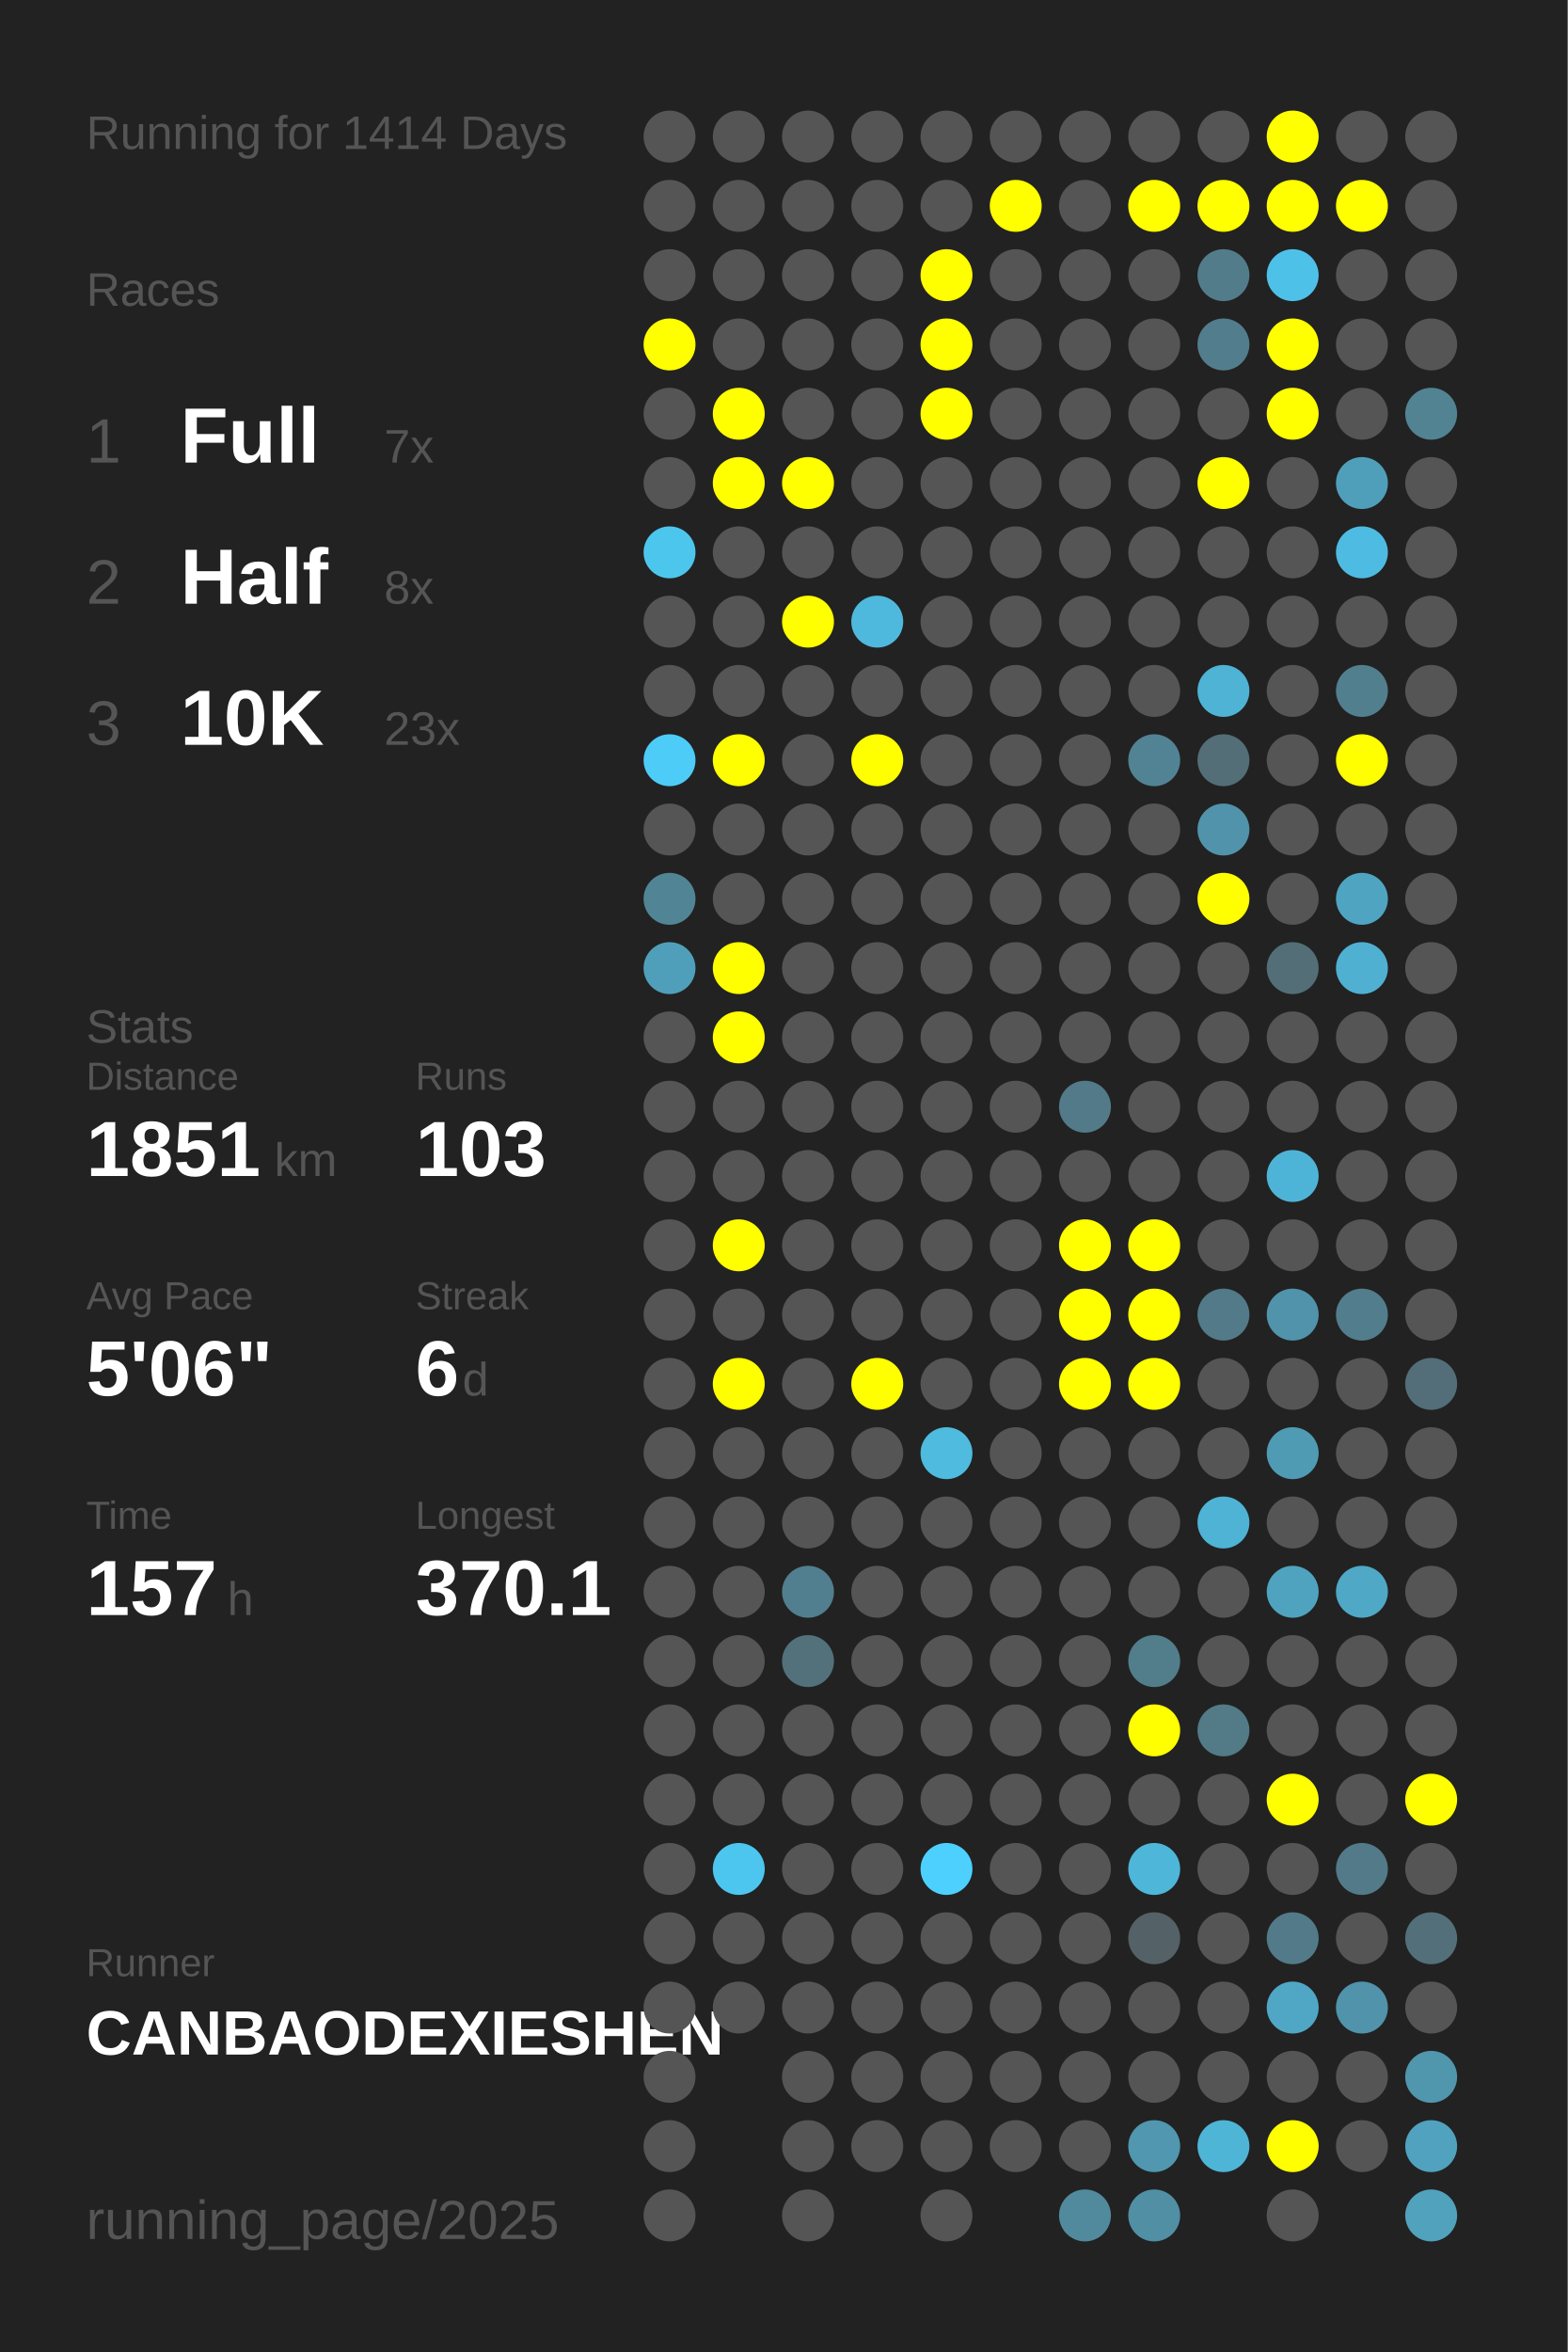
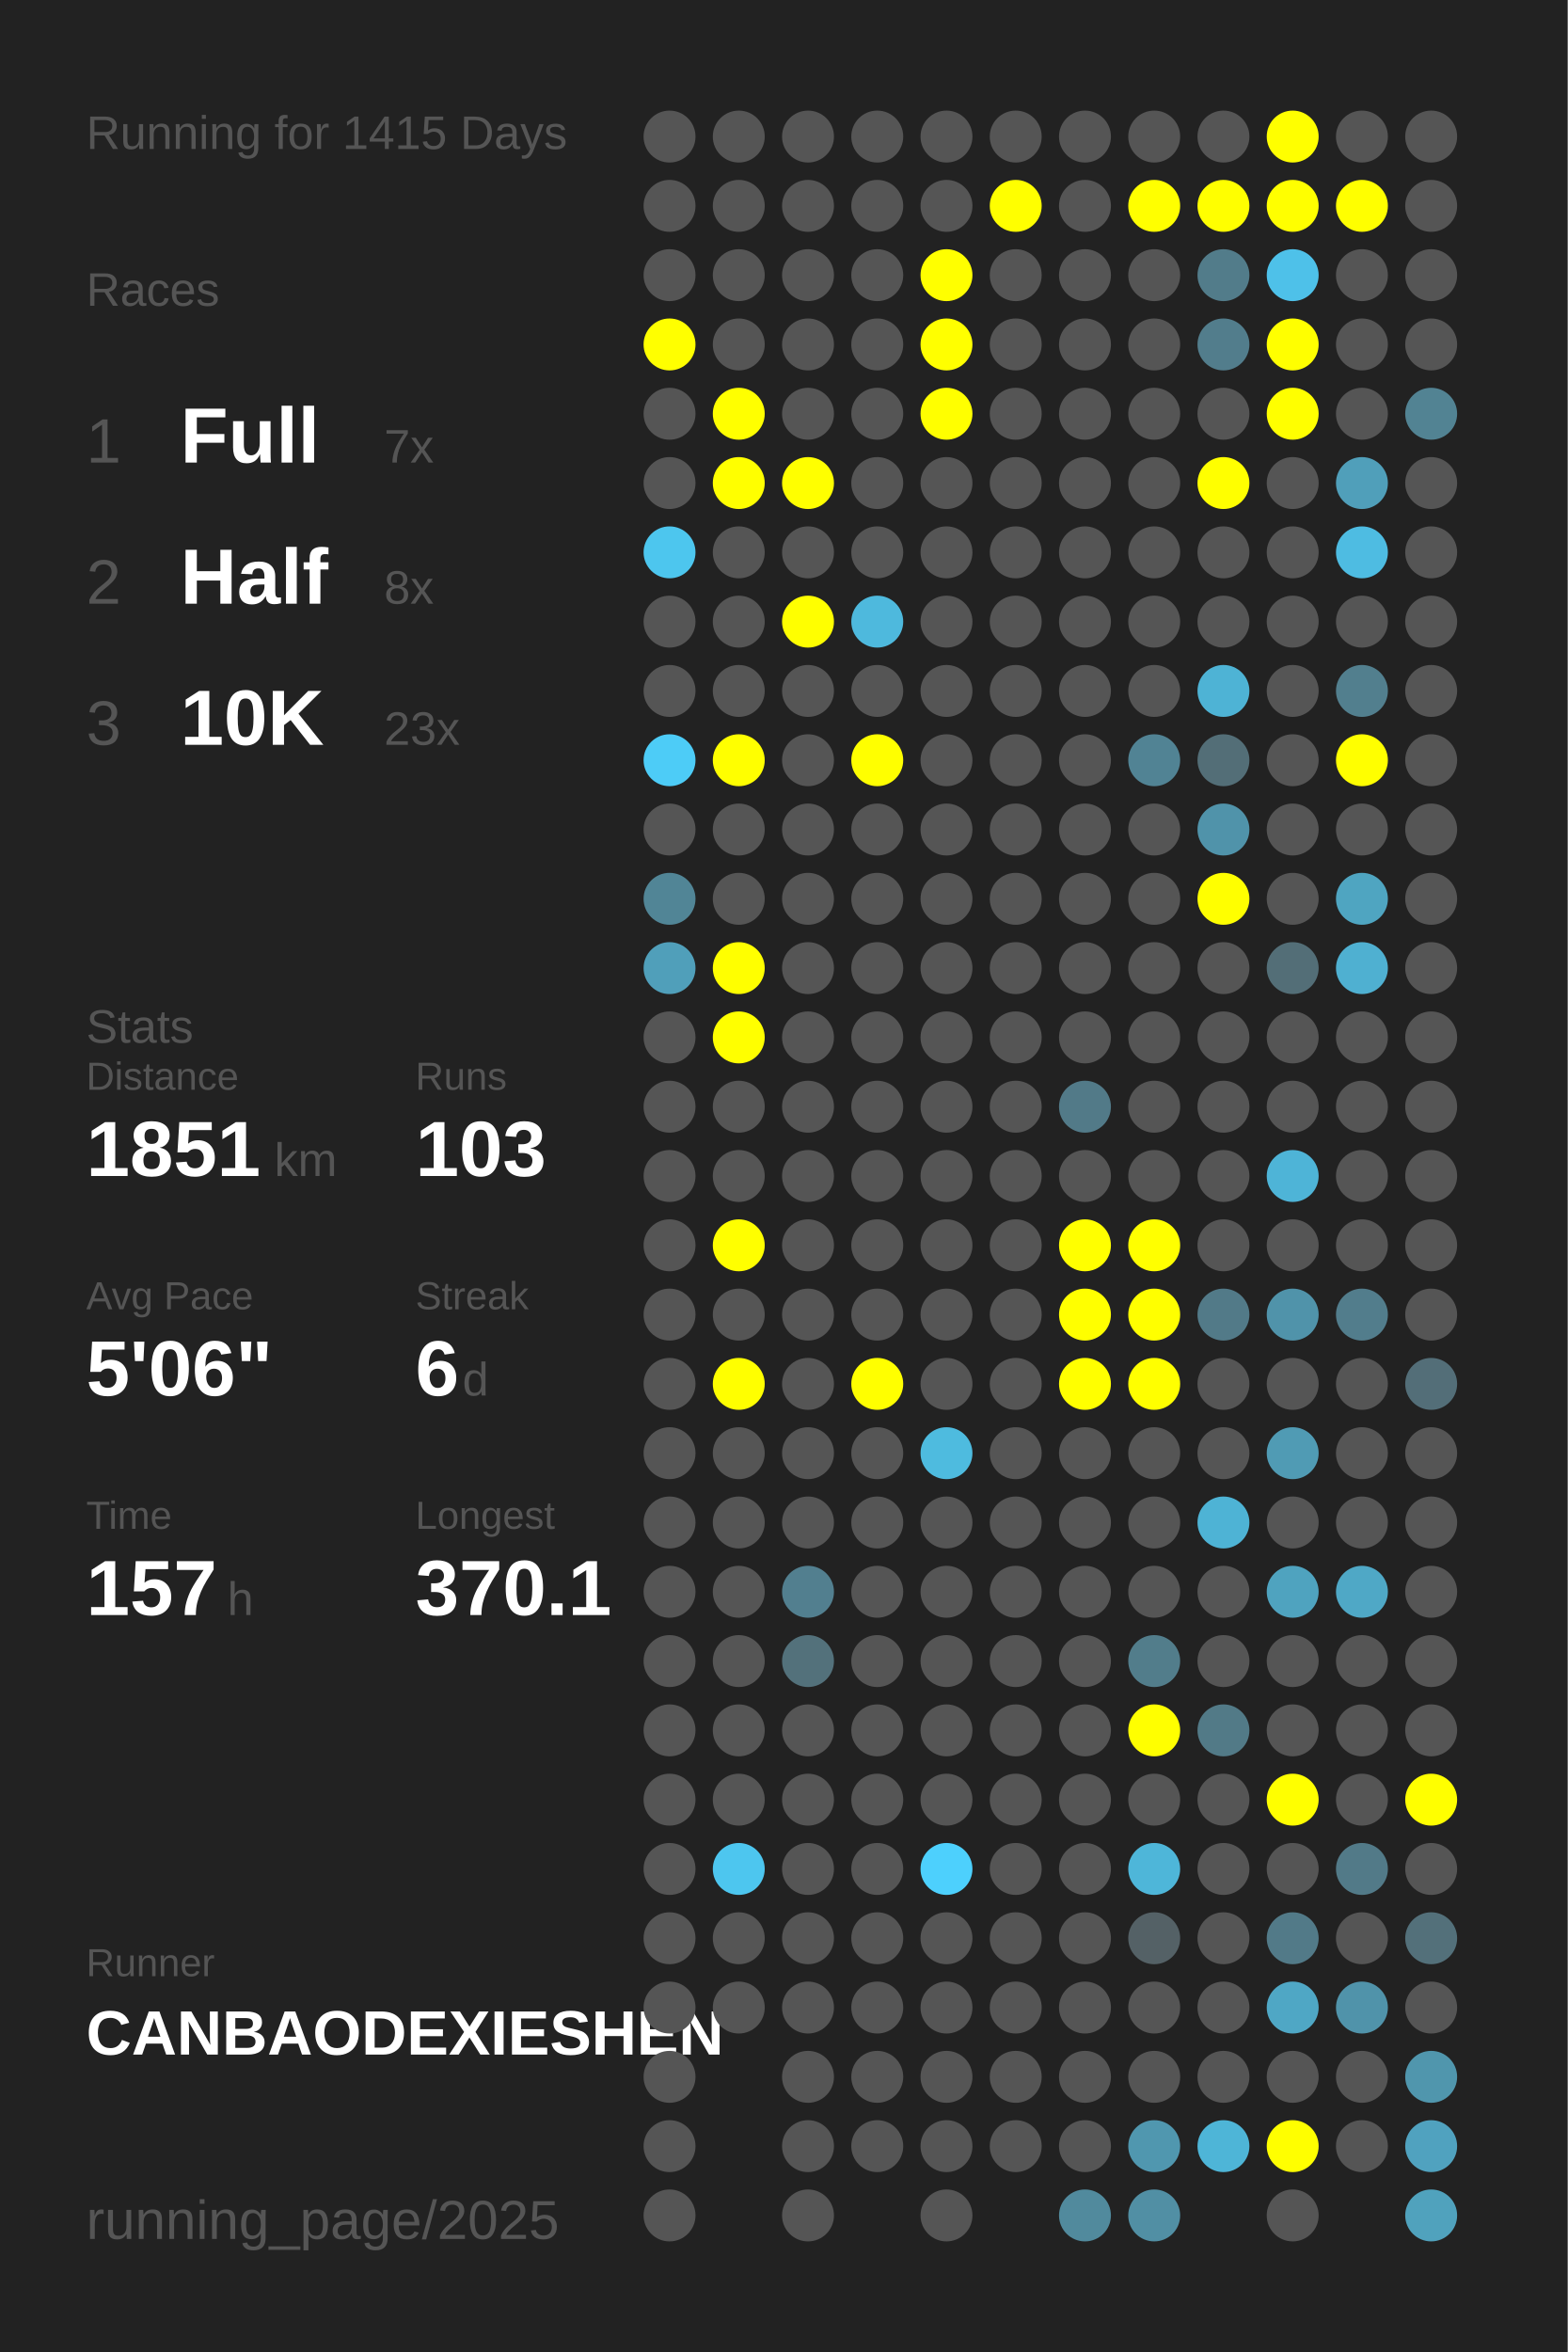
<svg xmlns="http://www.w3.org/2000/svg" baseProfile="full" height="300mm" version="1.1" viewBox="0,0,200,300" width="200mm">
  <defs />
  <rect fill="#222222" height="300" width="200" x="0" y="0" />
-   <text fill="#555555" style="font-size:6px; font-family:Arial;" x="11" y="19">Running for 1414 Days</text>
+   <text fill="#555555" style="font-size:6px; font-family:Arial;" x="11" y="19">Running for 1415 Days</text>
  <text fill="#555555" style="font-size:6px; font-family:Arial;" x="11" y="39">Races</text>
  <text fill="#555555" style="font-size:8px; font-family:Arial;" x="11" y="59">1</text>
  <text fill="#FFFFFF" style="font-size:10px; font-family:Arial; font-weight:bold;" x="23" y="59">Full</text>
  <text fill="#555555" style="font-size:6px; font-family:Arial;" x="49" y="59">7x</text>
  <text fill="#555555" style="font-size:8px; font-family:Arial;" x="11" y="77">2</text>
  <text fill="#FFFFFF" style="font-size:10px; font-family:Arial; font-weight:bold;" x="23" y="77">Half</text>
  <text fill="#555555" style="font-size:6px; font-family:Arial;" x="49" y="77">8x</text>
  <text fill="#555555" style="font-size:8px; font-family:Arial;" x="11" y="95">3</text>
  <text fill="#FFFFFF" style="font-size:10px; font-family:Arial; font-weight:bold;" x="23" y="95">10K</text>
  <text fill="#555555" style="font-size:6px; font-family:Arial;" x="49" y="95">23x</text>
  <text fill="#555555" style="font-size:6px; font-family:Arial;" x="11" y="133">Stats</text>
  <text fill="#555555" style="font-size:5px; font-family:Arial;" x="11" y="139">Distance</text>
  <text fill="#FFFFFF" style="font-size:10px; font-family:Arial; font-weight:bold;" x="11" y="150">1851</text>
  <text fill="#555555" style="font-size:6px; font-family:Arial;" x="35" y="150">km</text>
  <text fill="#555555" style="font-size:5px; font-family:Arial;" x="53" y="139">Runs</text>
  <text fill="#FFFFFF" style="font-size:10px; font-family:Arial; font-weight:bold;" x="53" y="150">103</text>
  <text fill="#555555" style="font-size:5px; font-family:Arial;" x="11" y="167">Avg Pace</text>
  <text fill="#FFFFFF" style="font-size:10px; font-family:Arial; font-weight:bold;" x="11" y="178">5'06"</text>
  <text fill="#555555" style="font-size:5px; font-family:Arial;" x="53" y="167">Streak</text>
  <text fill="#FFFFFF" style="font-size:10px; font-family:Arial; font-weight:bold;" x="53" y="178">6</text>
  <text fill="#555555" style="font-size:6px; font-family:Arial;" x="59" y="178">d</text>
  <text fill="#555555" style="font-size:5px; font-family:Arial;" x="11" y="195">Time</text>
  <text fill="#FFFFFF" style="font-size:10px; font-family:Arial; font-weight:bold;" x="11" y="206">157</text>
  <text fill="#555555" style="font-size:6px; font-family:Arial;" x="29" y="206">h</text>
  <text fill="#555555" style="font-size:5px; font-family:Arial;" x="53" y="195">Longest</text>
  <text fill="#FFFFFF" style="font-size:10px; font-family:Arial; font-weight:bold;" x="53" y="206">370.1</text>
  <text fill="#555555" style="font-size:5px; font-family:Arial;" x="11" y="252.065">Runner</text>
  <text fill="#FFFFFF" style="font-size:8px; font-family:Arial; font-weight:bold;" x="11" y="262.065">CANBAODEXIESHEN</text>
  <text fill="#555555" style="font-size:7px; font-family:Arial;" x="11" y="285.581">running_page/2025</text>
  <circle cx="85.417" cy="17.419" fill="#555555" r="3.312" />
  <circle cx="85.417" cy="26.258" fill="#555555" r="3.312" />
  <circle cx="85.417" cy="35.097" fill="#555555" r="3.312" />
  <circle cx="85.417" cy="43.935" fill="#FFFF00" r="3.312" />
  <circle cx="85.417" cy="52.774" fill="#555555" r="3.312" />
  <circle cx="85.417" cy="61.613" fill="#555555" r="3.312" />
  <circle cx="85.417" cy="70.452" fill="#4dc6ee" r="3.312" />
  <circle cx="85.417" cy="79.29" fill="#555555" r="3.312" />
  <circle cx="85.417" cy="88.129" fill="#555555" r="3.312" />
  <circle cx="85.417" cy="96.968" fill="#4dccf7" r="3.312" />
  <circle cx="85.417" cy="105.806" fill="#555555" r="3.312" />
  <circle cx="85.417" cy="114.645" fill="#518596" r="3.312" />
  <circle cx="85.417" cy="123.484" fill="#509fba" r="3.312" />
  <circle cx="85.417" cy="132.323" fill="#555555" r="3.312" />
  <circle cx="85.417" cy="141.161" fill="#555555" r="3.312" />
  <circle cx="85.417" cy="150" fill="#555555" r="3.312" />
  <circle cx="85.417" cy="158.839" fill="#555555" r="3.312" />
  <circle cx="85.417" cy="167.677" fill="#555555" r="3.312" />
  <circle cx="85.417" cy="176.516" fill="#555555" r="3.312" />
  <circle cx="85.417" cy="185.355" fill="#555555" r="3.312" />
  <circle cx="85.417" cy="194.194" fill="#555555" r="3.312" />
  <circle cx="85.417" cy="203.032" fill="#555555" r="3.312" />
  <circle cx="85.417" cy="211.871" fill="#555555" r="3.312" />
  <circle cx="85.417" cy="220.71" fill="#555555" r="3.312" />
  <circle cx="85.417" cy="229.548" fill="#555555" r="3.312" />
  <circle cx="85.417" cy="238.387" fill="#555555" r="3.312" />
  <circle cx="85.417" cy="247.226" fill="#555555" r="3.312" />
  <circle cx="85.417" cy="256.065" fill="#555555" r="3.312" />
  <circle cx="85.417" cy="264.903" fill="#555555" r="3.312" />
  <circle cx="85.417" cy="273.742" fill="#555555" r="3.312" />
  <circle cx="85.417" cy="282.581" fill="#555555" r="3.312" />
  <circle cx="94.25" cy="17.419" fill="#555555" r="3.312" />
  <circle cx="94.25" cy="26.258" fill="#555555" r="3.312" />
  <circle cx="94.25" cy="35.097" fill="#555555" r="3.312" />
  <circle cx="94.25" cy="43.935" fill="#555555" r="3.312" />
  <circle cx="94.25" cy="52.774" fill="#FFFF00" r="3.312" />
  <circle cx="94.25" cy="61.613" fill="#FFFF00" r="3.312" />
  <circle cx="94.25" cy="70.452" fill="#555555" r="3.312" />
  <circle cx="94.25" cy="79.29" fill="#555555" r="3.312" />
  <circle cx="94.25" cy="88.129" fill="#555555" r="3.312" />
  <circle cx="94.25" cy="96.968" fill="#FFFF00" r="3.312" />
  <circle cx="94.25" cy="105.806" fill="#555555" r="3.312" />
  <circle cx="94.25" cy="114.645" fill="#555555" r="3.312" />
  <circle cx="94.25" cy="123.484" fill="#FFFF00" r="3.312" />
  <circle cx="94.25" cy="132.323" fill="#FFFF00" r="3.312" />
  <circle cx="94.25" cy="141.161" fill="#555555" r="3.312" />
  <circle cx="94.25" cy="150" fill="#555555" r="3.312" />
  <circle cx="94.25" cy="158.839" fill="#FFFF00" r="3.312" />
  <circle cx="94.25" cy="167.677" fill="#555555" r="3.312" />
  <circle cx="94.25" cy="176.516" fill="#FFFF00" r="3.312" />
  <circle cx="94.25" cy="185.355" fill="#555555" r="3.312" />
  <circle cx="94.25" cy="194.194" fill="#555555" r="3.312" />
  <circle cx="94.25" cy="203.032" fill="#555555" r="3.312" />
  <circle cx="94.25" cy="211.871" fill="#555555" r="3.312" />
  <circle cx="94.25" cy="220.71" fill="#555555" r="3.312" />
  <circle cx="94.25" cy="229.548" fill="#555555" r="3.312" />
  <circle cx="94.25" cy="238.387" fill="#4dc6ef" r="3.312" />
  <circle cx="94.25" cy="247.226" fill="#555555" r="3.312" />
  <circle cx="94.25" cy="256.065" fill="#555555" r="3.312" />
  <circle cx="103.083" cy="17.419" fill="#555555" r="3.312" />
  <circle cx="103.083" cy="26.258" fill="#555555" r="3.312" />
  <circle cx="103.083" cy="35.097" fill="#555555" r="3.312" />
  <circle cx="103.083" cy="43.935" fill="#555555" r="3.312" />
  <circle cx="103.083" cy="52.774" fill="#555555" r="3.312" />
  <circle cx="103.083" cy="61.613" fill="#FFFF00" r="3.312" />
  <circle cx="103.083" cy="70.452" fill="#555555" r="3.312" />
  <circle cx="103.083" cy="79.29" fill="#FFFF00" r="3.312" />
  <circle cx="103.083" cy="88.129" fill="#555555" r="3.312" />
  <circle cx="103.083" cy="96.968" fill="#555555" r="3.312" />
  <circle cx="103.083" cy="105.806" fill="#555555" r="3.312" />
  <circle cx="103.083" cy="114.645" fill="#555555" r="3.312" />
  <circle cx="103.083" cy="123.484" fill="#555555" r="3.312" />
  <circle cx="103.083" cy="132.323" fill="#555555" r="3.312" />
  <circle cx="103.083" cy="141.161" fill="#555555" r="3.312" />
  <circle cx="103.083" cy="150" fill="#555555" r="3.312" />
  <circle cx="103.083" cy="158.839" fill="#555555" r="3.312" />
  <circle cx="103.083" cy="167.677" fill="#555555" r="3.312" />
  <circle cx="103.083" cy="176.516" fill="#555555" r="3.312" />
  <circle cx="103.083" cy="185.355" fill="#555555" r="3.312" />
  <circle cx="103.083" cy="194.194" fill="#555555" r="3.312" />
  <circle cx="103.083" cy="203.032" fill="#527f8f" r="3.312" />
  <circle cx="103.083" cy="211.871" fill="#53717b" r="3.312" />
  <circle cx="103.083" cy="220.71" fill="#555555" r="3.312" />
  <circle cx="103.083" cy="229.548" fill="#555555" r="3.312" />
  <circle cx="103.083" cy="238.387" fill="#555555" r="3.312" />
  <circle cx="103.083" cy="247.226" fill="#555555" r="3.312" />
  <circle cx="103.083" cy="256.065" fill="#555555" r="3.312" />
  <circle cx="103.083" cy="264.903" fill="#555555" r="3.312" />
  <circle cx="103.083" cy="273.742" fill="#555555" r="3.312" />
  <circle cx="103.083" cy="282.581" fill="#555555" r="3.312" />
  <circle cx="111.917" cy="17.419" fill="#555555" r="3.312" />
  <circle cx="111.917" cy="26.258" fill="#555555" r="3.312" />
  <circle cx="111.917" cy="35.097" fill="#555555" r="3.312" />
  <circle cx="111.917" cy="43.935" fill="#555555" r="3.312" />
  <circle cx="111.917" cy="52.774" fill="#555555" r="3.312" />
  <circle cx="111.917" cy="61.613" fill="#555555" r="3.312" />
  <circle cx="111.917" cy="70.452" fill="#555555" r="3.312" />
  <circle cx="111.917" cy="79.29" fill="#4eb9dd" r="3.312" />
  <circle cx="111.917" cy="88.129" fill="#555555" r="3.312" />
  <circle cx="111.917" cy="96.968" fill="#FFFF00" r="3.312" />
  <circle cx="111.917" cy="105.806" fill="#555555" r="3.312" />
  <circle cx="111.917" cy="114.645" fill="#555555" r="3.312" />
  <circle cx="111.917" cy="123.484" fill="#555555" r="3.312" />
  <circle cx="111.917" cy="132.323" fill="#555555" r="3.312" />
  <circle cx="111.917" cy="141.161" fill="#555555" r="3.312" />
  <circle cx="111.917" cy="150" fill="#555555" r="3.312" />
  <circle cx="111.917" cy="158.839" fill="#555555" r="3.312" />
  <circle cx="111.917" cy="167.677" fill="#555555" r="3.312" />
  <circle cx="111.917" cy="176.516" fill="#FFFF00" r="3.312" />
  <circle cx="111.917" cy="185.355" fill="#555555" r="3.312" />
  <circle cx="111.917" cy="194.194" fill="#555555" r="3.312" />
  <circle cx="111.917" cy="203.032" fill="#555555" r="3.312" />
  <circle cx="111.917" cy="211.871" fill="#555555" r="3.312" />
  <circle cx="111.917" cy="220.71" fill="#555555" r="3.312" />
  <circle cx="111.917" cy="229.548" fill="#555555" r="3.312" />
  <circle cx="111.917" cy="238.387" fill="#555555" r="3.312" />
  <circle cx="111.917" cy="247.226" fill="#555555" r="3.312" />
  <circle cx="111.917" cy="256.065" fill="#555555" r="3.312" />
  <circle cx="111.917" cy="264.903" fill="#555555" r="3.312" />
  <circle cx="111.917" cy="273.742" fill="#555555" r="3.312" />
  <circle cx="120.75" cy="17.419" fill="#555555" r="3.312" />
  <circle cx="120.75" cy="26.258" fill="#555555" r="3.312" />
  <circle cx="120.75" cy="35.097" fill="#FFFF00" r="3.312" />
  <circle cx="120.75" cy="43.935" fill="#FFFF00" r="3.312" />
  <circle cx="120.75" cy="52.774" fill="#FFFF00" r="3.312" />
  <circle cx="120.75" cy="61.613" fill="#555555" r="3.312" />
  <circle cx="120.75" cy="70.452" fill="#555555" r="3.312" />
  <circle cx="120.75" cy="79.29" fill="#555555" r="3.312" />
  <circle cx="120.75" cy="88.129" fill="#555555" r="3.312" />
  <circle cx="120.75" cy="96.968" fill="#555555" r="3.312" />
  <circle cx="120.75" cy="105.806" fill="#555555" r="3.312" />
  <circle cx="120.75" cy="114.645" fill="#555555" r="3.312" />
  <circle cx="120.75" cy="123.484" fill="#555555" r="3.312" />
  <circle cx="120.75" cy="132.323" fill="#555555" r="3.312" />
  <circle cx="120.75" cy="141.161" fill="#555555" r="3.312" />
  <circle cx="120.75" cy="150" fill="#555555" r="3.312" />
  <circle cx="120.75" cy="158.839" fill="#555555" r="3.312" />
  <circle cx="120.75" cy="167.677" fill="#555555" r="3.312" />
  <circle cx="120.75" cy="176.516" fill="#555555" r="3.312" />
  <circle cx="120.75" cy="185.355" fill="#4ebbdf" r="3.312" />
  <circle cx="120.75" cy="194.194" fill="#555555" r="3.312" />
  <circle cx="120.75" cy="203.032" fill="#555555" r="3.312" />
  <circle cx="120.75" cy="211.871" fill="#555555" r="3.312" />
  <circle cx="120.75" cy="220.71" fill="#555555" r="3.312" />
  <circle cx="120.75" cy="229.548" fill="#555555" r="3.312" />
  <circle cx="120.75" cy="238.387" fill="#4dd0fd" r="3.312" />
  <circle cx="120.75" cy="247.226" fill="#555555" r="3.312" />
  <circle cx="120.75" cy="256.065" fill="#555555" r="3.312" />
  <circle cx="120.75" cy="264.903" fill="#555555" r="3.312" />
  <circle cx="120.75" cy="273.742" fill="#555555" r="3.312" />
  <circle cx="120.75" cy="282.581" fill="#555555" r="3.312" />
  <circle cx="129.583" cy="17.419" fill="#555555" r="3.312" />
  <circle cx="129.583" cy="26.258" fill="#FFFF00" r="3.312" />
  <circle cx="129.583" cy="35.097" fill="#555555" r="3.312" />
  <circle cx="129.583" cy="43.935" fill="#555555" r="3.312" />
  <circle cx="129.583" cy="52.774" fill="#555555" r="3.312" />
  <circle cx="129.583" cy="61.613" fill="#555555" r="3.312" />
  <circle cx="129.583" cy="70.452" fill="#555555" r="3.312" />
  <circle cx="129.583" cy="79.29" fill="#555555" r="3.312" />
  <circle cx="129.583" cy="88.129" fill="#555555" r="3.312" />
  <circle cx="129.583" cy="96.968" fill="#555555" r="3.312" />
  <circle cx="129.583" cy="105.806" fill="#555555" r="3.312" />
  <circle cx="129.583" cy="114.645" fill="#555555" r="3.312" />
  <circle cx="129.583" cy="123.484" fill="#555555" r="3.312" />
  <circle cx="129.583" cy="132.323" fill="#555555" r="3.312" />
  <circle cx="129.583" cy="141.161" fill="#555555" r="3.312" />
  <circle cx="129.583" cy="150" fill="#555555" r="3.312" />
  <circle cx="129.583" cy="158.839" fill="#555555" r="3.312" />
  <circle cx="129.583" cy="167.677" fill="#555555" r="3.312" />
  <circle cx="129.583" cy="176.516" fill="#555555" r="3.312" />
  <circle cx="129.583" cy="185.355" fill="#555555" r="3.312" />
  <circle cx="129.583" cy="194.194" fill="#555555" r="3.312" />
  <circle cx="129.583" cy="203.032" fill="#555555" r="3.312" />
  <circle cx="129.583" cy="211.871" fill="#555555" r="3.312" />
  <circle cx="129.583" cy="220.71" fill="#555555" r="3.312" />
  <circle cx="129.583" cy="229.548" fill="#555555" r="3.312" />
  <circle cx="129.583" cy="238.387" fill="#555555" r="3.312" />
  <circle cx="129.583" cy="247.226" fill="#555555" r="3.312" />
  <circle cx="129.583" cy="256.065" fill="#555555" r="3.312" />
  <circle cx="129.583" cy="264.903" fill="#555555" r="3.312" />
  <circle cx="129.583" cy="273.742" fill="#555555" r="3.312" />
  <circle cx="138.417" cy="17.419" fill="#555555" r="3.312" />
  <circle cx="138.417" cy="26.258" fill="#555555" r="3.312" />
  <circle cx="138.417" cy="35.097" fill="#555555" r="3.312" />
  <circle cx="138.417" cy="43.935" fill="#555555" r="3.312" />
  <circle cx="138.417" cy="52.774" fill="#555555" r="3.312" />
  <circle cx="138.417" cy="61.613" fill="#555555" r="3.312" />
  <circle cx="138.417" cy="70.452" fill="#555555" r="3.312" />
  <circle cx="138.417" cy="79.29" fill="#555555" r="3.312" />
  <circle cx="138.417" cy="88.129" fill="#555555" r="3.312" />
  <circle cx="138.417" cy="96.968" fill="#555555" r="3.312" />
  <circle cx="138.417" cy="105.806" fill="#555555" r="3.312" />
  <circle cx="138.417" cy="114.645" fill="#555555" r="3.312" />
  <circle cx="138.417" cy="123.484" fill="#555555" r="3.312" />
  <circle cx="138.417" cy="132.323" fill="#555555" r="3.312" />
  <circle cx="138.417" cy="141.161" fill="#527a88" r="3.312" />
  <circle cx="138.417" cy="150" fill="#555555" r="3.312" />
  <circle cx="138.417" cy="158.839" fill="#FFFF00" r="3.312" />
  <circle cx="138.417" cy="167.677" fill="#FFFF00" r="3.312" />
  <circle cx="138.417" cy="176.516" fill="#FFFF00" r="3.312" />
  <circle cx="138.417" cy="185.355" fill="#555555" r="3.312" />
  <circle cx="138.417" cy="194.194" fill="#555555" r="3.312" />
  <circle cx="138.417" cy="203.032" fill="#555555" r="3.312" />
  <circle cx="138.417" cy="211.871" fill="#555555" r="3.312" />
  <circle cx="138.417" cy="220.71" fill="#555555" r="3.312" />
  <circle cx="138.417" cy="229.548" fill="#555555" r="3.312" />
  <circle cx="138.417" cy="238.387" fill="#555555" r="3.312" />
  <circle cx="138.417" cy="247.226" fill="#555555" r="3.312" />
  <circle cx="138.417" cy="256.065" fill="#555555" r="3.312" />
  <circle cx="138.417" cy="264.903" fill="#555555" r="3.312" />
  <circle cx="138.417" cy="273.742" fill="#555555" r="3.312" />
  <circle cx="138.417" cy="282.581" fill="#518a9d" r="3.312" />
  <circle cx="147.25" cy="17.419" fill="#555555" r="3.312" />
  <circle cx="147.25" cy="26.258" fill="#FFFF00" r="3.312" />
  <circle cx="147.25" cy="35.097" fill="#555555" r="3.312" />
  <circle cx="147.25" cy="43.935" fill="#555555" r="3.312" />
  <circle cx="147.25" cy="52.774" fill="#555555" r="3.312" />
  <circle cx="147.25" cy="61.613" fill="#555555" r="3.312" />
  <circle cx="147.25" cy="70.452" fill="#555555" r="3.312" />
  <circle cx="147.25" cy="79.29" fill="#555555" r="3.312" />
  <circle cx="147.25" cy="88.129" fill="#555555" r="3.312" />
  <circle cx="147.25" cy="96.968" fill="#518394" r="3.312" />
  <circle cx="147.25" cy="105.806" fill="#555555" r="3.312" />
  <circle cx="147.25" cy="114.645" fill="#555555" r="3.312" />
  <circle cx="147.25" cy="123.484" fill="#555555" r="3.312" />
  <circle cx="147.25" cy="132.323" fill="#555555" r="3.312" />
  <circle cx="147.25" cy="141.161" fill="#555555" r="3.312" />
  <circle cx="147.25" cy="150" fill="#555555" r="3.312" />
  <circle cx="147.25" cy="158.839" fill="#FFFF00" r="3.312" />
  <circle cx="147.25" cy="167.677" fill="#FFFF00" r="3.312" />
  <circle cx="147.25" cy="176.516" fill="#FFFF00" r="3.312" />
  <circle cx="147.25" cy="185.355" fill="#555555" r="3.312" />
  <circle cx="147.25" cy="194.194" fill="#555555" r="3.312" />
  <circle cx="147.25" cy="203.032" fill="#555555" r="3.312" />
  <circle cx="147.25" cy="211.871" fill="#527d8b" r="3.312" />
  <circle cx="147.25" cy="220.71" fill="#FFFF00" r="3.312" />
  <circle cx="147.25" cy="229.548" fill="#555555" r="3.312" />
  <circle cx="147.25" cy="238.387" fill="#4eb6d9" r="3.312" />
  <circle cx="147.25" cy="247.226" fill="#546166" r="3.312" />
  <circle cx="147.25" cy="256.065" fill="#555555" r="3.312" />
  <circle cx="147.25" cy="264.903" fill="#555555" r="3.312" />
  <circle cx="147.25" cy="273.742" fill="#5097af" r="3.312" />
  <circle cx="147.25" cy="282.581" fill="#518fa4" r="3.312" />
  <circle cx="156.083" cy="17.419" fill="#555555" r="3.312" />
  <circle cx="156.083" cy="26.258" fill="#FFFF00" r="3.312" />
  <circle cx="156.083" cy="35.097" fill="#527c8a" r="3.312" />
  <circle cx="156.083" cy="43.935" fill="#527d8c" r="3.312" />
  <circle cx="156.083" cy="52.774" fill="#555555" r="3.312" />
  <circle cx="156.083" cy="61.613" fill="#FFFF00" r="3.312" />
  <circle cx="156.083" cy="70.452" fill="#555555" r="3.312" />
  <circle cx="156.083" cy="79.29" fill="#555555" r="3.312" />
  <circle cx="156.083" cy="88.129" fill="#4eb3d5" r="3.312" />
  <circle cx="156.083" cy="96.968" fill="#536e77" r="3.312" />
  <circle cx="156.083" cy="105.806" fill="#5093aa" r="3.312" />
  <circle cx="156.083" cy="114.645" fill="#FFFF00" r="3.312" />
  <circle cx="156.083" cy="123.484" fill="#555555" r="3.312" />
  <circle cx="156.083" cy="132.323" fill="#555555" r="3.312" />
  <circle cx="156.083" cy="141.161" fill="#555555" r="3.312" />
  <circle cx="156.083" cy="150" fill="#555555" r="3.312" />
  <circle cx="156.083" cy="158.839" fill="#555555" r="3.312" />
  <circle cx="156.083" cy="167.677" fill="#527a88" r="3.312" />
  <circle cx="156.083" cy="176.516" fill="#555555" r="3.312" />
  <circle cx="156.083" cy="185.355" fill="#555555" r="3.312" />
  <circle cx="156.083" cy="194.194" fill="#4eb3d5" r="3.312" />
  <circle cx="156.083" cy="203.032" fill="#555555" r="3.312" />
  <circle cx="156.083" cy="211.871" fill="#555555" r="3.312" />
  <circle cx="156.083" cy="220.71" fill="#527a87" r="3.312" />
  <circle cx="156.083" cy="229.548" fill="#555555" r="3.312" />
  <circle cx="156.083" cy="238.387" fill="#555555" r="3.312" />
  <circle cx="156.083" cy="247.226" fill="#555555" r="3.312" />
  <circle cx="156.083" cy="256.065" fill="#555555" r="3.312" />
  <circle cx="156.083" cy="264.903" fill="#555555" r="3.312" />
  <circle cx="156.083" cy="273.742" fill="#4eb5d7" r="3.312" />
  <circle cx="164.917" cy="17.419" fill="#FFFF00" r="3.312" />
  <circle cx="164.917" cy="26.258" fill="#FFFF00" r="3.312" />
  <circle cx="164.917" cy="35.097" fill="#4ec1e9" r="3.312" />
  <circle cx="164.917" cy="43.935" fill="#FFFF00" r="3.312" />
  <circle cx="164.917" cy="52.774" fill="#FFFF00" r="3.312" />
  <circle cx="164.917" cy="61.613" fill="#555555" r="3.312" />
  <circle cx="164.917" cy="70.452" fill="#555555" r="3.312" />
  <circle cx="164.917" cy="79.29" fill="#555555" r="3.312" />
  <circle cx="164.917" cy="88.129" fill="#555555" r="3.312" />
  <circle cx="164.917" cy="96.968" fill="#555555" r="3.312" />
  <circle cx="164.917" cy="105.806" fill="#555555" r="3.312" />
  <circle cx="164.917" cy="114.645" fill="#555555" r="3.312" />
  <circle cx="164.917" cy="123.484" fill="#536e77" r="3.312" />
  <circle cx="164.917" cy="132.323" fill="#555555" r="3.312" />
  <circle cx="164.917" cy="141.161" fill="#555555" r="3.312" />
  <circle cx="164.917" cy="150" fill="#4eb4d7" r="3.312" />
  <circle cx="164.917" cy="158.839" fill="#555555" r="3.312" />
  <circle cx="164.917" cy="167.677" fill="#5093aa" r="3.312" />
  <circle cx="164.917" cy="176.516" fill="#555555" r="3.312" />
  <circle cx="164.917" cy="185.355" fill="#509bb4" r="3.312" />
  <circle cx="164.917" cy="194.194" fill="#555555" r="3.312" />
  <circle cx="164.917" cy="203.032" fill="#4fa3bf" r="3.312" />
  <circle cx="164.917" cy="211.871" fill="#555555" r="3.312" />
  <circle cx="164.917" cy="220.71" fill="#555555" r="3.312" />
  <circle cx="164.917" cy="229.548" fill="#FFFF00" r="3.312" />
  <circle cx="164.917" cy="238.387" fill="#555555" r="3.312" />
  <circle cx="164.917" cy="247.226" fill="#527a88" r="3.312" />
  <circle cx="164.917" cy="256.065" fill="#4fa7c5" r="3.312" />
  <circle cx="164.917" cy="264.903" fill="#555555" r="3.312" />
  <circle cx="164.917" cy="273.742" fill="#FFFF00" r="3.312" />
  <circle cx="164.917" cy="282.581" fill="#555555" r="3.312" />
  <circle cx="173.75" cy="17.419" fill="#555555" r="3.312" />
  <circle cx="173.75" cy="26.258" fill="#FFFF00" r="3.312" />
  <circle cx="173.75" cy="35.097" fill="#555555" r="3.312" />
  <circle cx="173.75" cy="43.935" fill="#555555" r="3.312" />
  <circle cx="173.75" cy="52.774" fill="#555555" r="3.312" />
  <circle cx="173.75" cy="61.613" fill="#509fba" r="3.312" />
  <circle cx="173.75" cy="70.452" fill="#4ebce2" r="3.312" />
  <circle cx="173.75" cy="79.29" fill="#555555" r="3.312" />
  <circle cx="173.75" cy="88.129" fill="#527f8e" r="3.312" />
  <circle cx="173.75" cy="96.968" fill="#FFFF00" r="3.312" />
  <circle cx="173.75" cy="105.806" fill="#555555" r="3.312" />
  <circle cx="173.75" cy="114.645" fill="#4fa5c1" r="3.312" />
  <circle cx="173.75" cy="123.484" fill="#4fb0d1" r="3.312" />
  <circle cx="173.75" cy="132.323" fill="#555555" r="3.312" />
  <circle cx="173.75" cy="141.161" fill="#555555" r="3.312" />
  <circle cx="173.75" cy="150" fill="#555555" r="3.312" />
  <circle cx="173.75" cy="158.839" fill="#555555" r="3.312" />
  <circle cx="173.75" cy="167.677" fill="#527d8c" r="3.312" />
  <circle cx="173.75" cy="176.516" fill="#555555" r="3.312" />
  <circle cx="173.75" cy="185.355" fill="#555555" r="3.312" />
  <circle cx="173.75" cy="194.194" fill="#555555" r="3.312" />
  <circle cx="173.75" cy="203.032" fill="#4fa8c6" r="3.312" />
  <circle cx="173.75" cy="211.871" fill="#555555" r="3.312" />
  <circle cx="173.75" cy="220.71" fill="#555555" r="3.312" />
  <circle cx="173.75" cy="229.548" fill="#555555" r="3.312" />
  <circle cx="173.75" cy="238.387" fill="#527a88" r="3.312" />
  <circle cx="173.75" cy="247.226" fill="#555555" r="3.312" />
  <circle cx="173.75" cy="256.065" fill="#5093aa" r="3.312" />
  <circle cx="173.75" cy="264.903" fill="#555555" r="3.312" />
  <circle cx="173.75" cy="273.742" fill="#555555" r="3.312" />
  <circle cx="182.583" cy="17.419" fill="#555555" r="3.312" />
  <circle cx="182.583" cy="26.258" fill="#555555" r="3.312" />
  <circle cx="182.583" cy="35.097" fill="#555555" r="3.312" />
  <circle cx="182.583" cy="43.935" fill="#555555" r="3.312" />
  <circle cx="182.583" cy="52.774" fill="#528393" r="3.312" />
  <circle cx="182.583" cy="61.613" fill="#555555" r="3.312" />
  <circle cx="182.583" cy="70.452" fill="#555555" r="3.312" />
  <circle cx="182.583" cy="79.29" fill="#555555" r="3.312" />
  <circle cx="182.583" cy="88.129" fill="#555555" r="3.312" />
  <circle cx="182.583" cy="96.968" fill="#555555" r="3.312" />
  <circle cx="182.583" cy="105.806" fill="#555555" r="3.312" />
  <circle cx="182.583" cy="114.645" fill="#555555" r="3.312" />
  <circle cx="182.583" cy="123.484" fill="#555555" r="3.312" />
  <circle cx="182.583" cy="132.323" fill="#555555" r="3.312" />
  <circle cx="182.583" cy="141.161" fill="#555555" r="3.312" />
  <circle cx="182.583" cy="150" fill="#555555" r="3.312" />
  <circle cx="182.583" cy="158.839" fill="#555555" r="3.312" />
  <circle cx="182.583" cy="167.677" fill="#555555" r="3.312" />
  <circle cx="182.583" cy="176.516" fill="#536e78" r="3.312" />
  <circle cx="182.583" cy="185.355" fill="#555555" r="3.312" />
  <circle cx="182.583" cy="194.194" fill="#555555" r="3.312" />
  <circle cx="182.583" cy="203.032" fill="#555555" r="3.312" />
  <circle cx="182.583" cy="211.871" fill="#555555" r="3.312" />
  <circle cx="182.583" cy="220.71" fill="#555555" r="3.312" />
  <circle cx="182.583" cy="229.548" fill="#FFFF00" r="3.312" />
  <circle cx="182.583" cy="238.387" fill="#555555" r="3.312" />
  <circle cx="182.583" cy="247.226" fill="#53707a" r="3.312" />
  <circle cx="182.583" cy="256.065" fill="#555555" r="3.312" />
  <circle cx="182.583" cy="264.903" fill="#5096ad" r="3.312" />
  <circle cx="182.583" cy="273.742" fill="#50a2bf" r="3.312" />
  <circle cx="182.583" cy="282.581" fill="#50a2bd" r="3.312" />
</svg>
